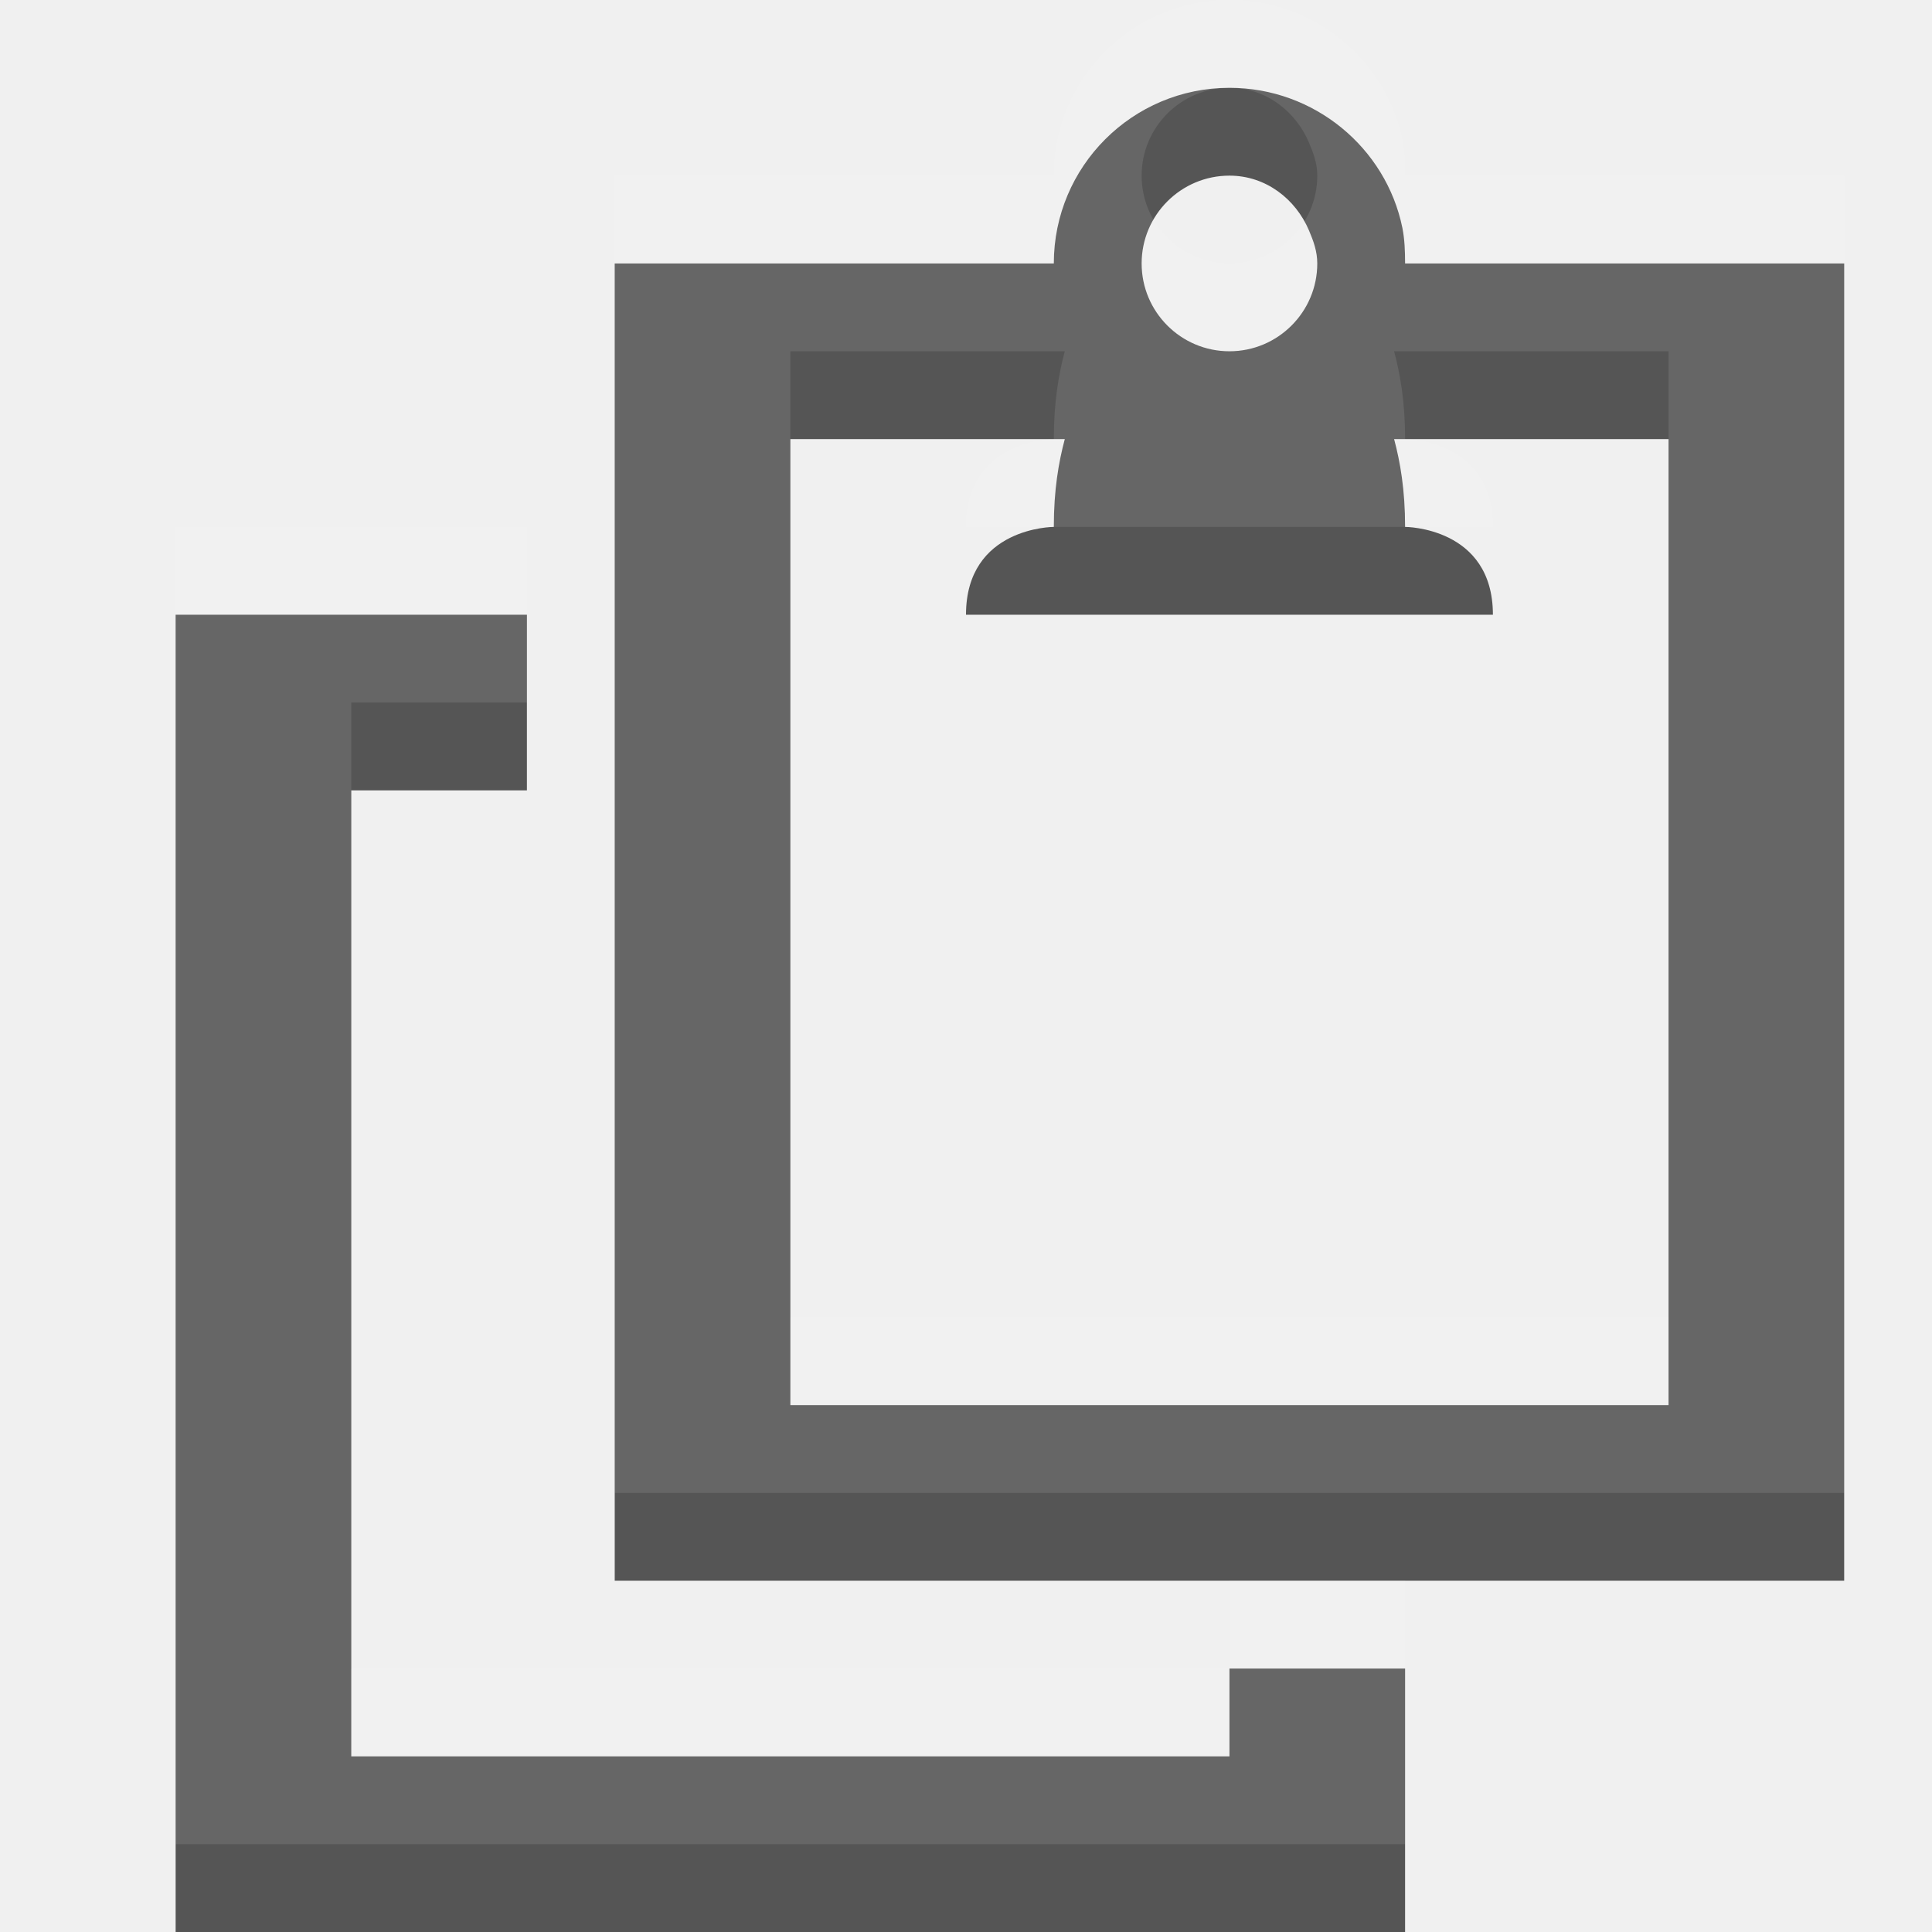
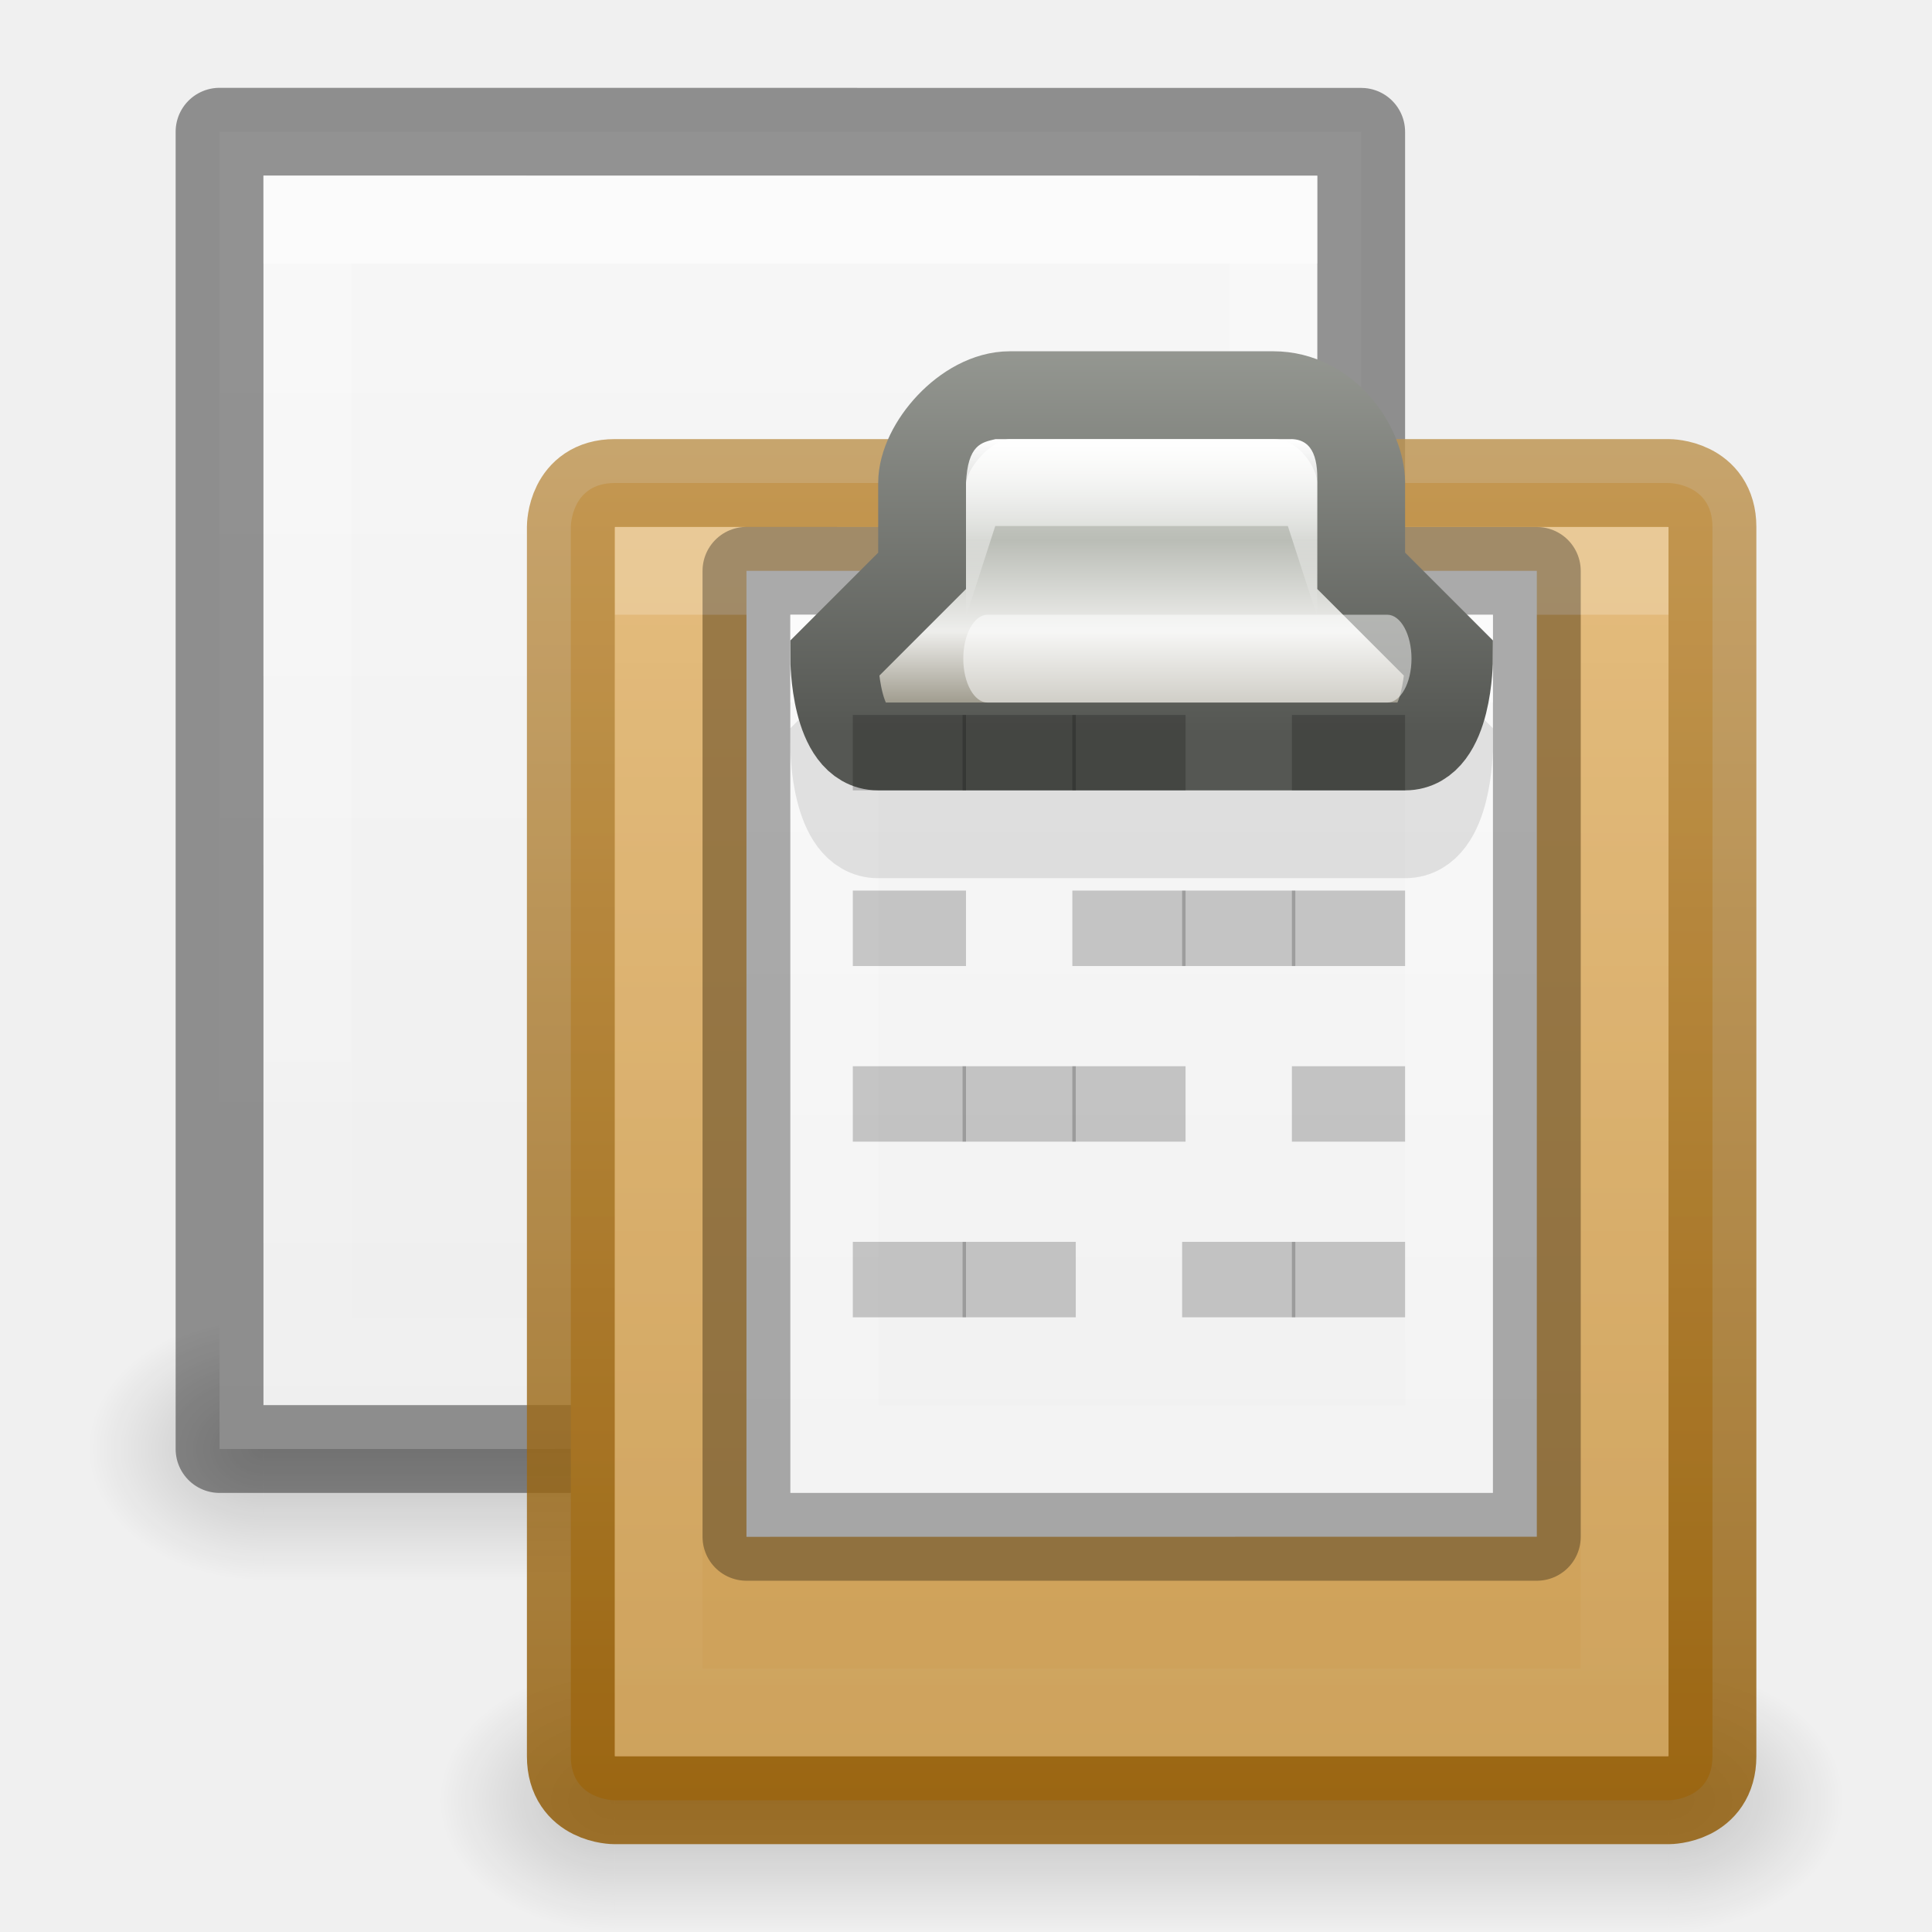
- <svg xmlns="http://www.w3.org/2000/svg" width="22" height="22" id="svg3495" version="1.1">
-   <defs id="defs3497">
-     <clipPath clipPathUnits="userSpaceOnUse" id="clipPath3669">
-       <path d="M 0,96 96,96 96,0 0,0 0,96 z" id="path3671" />
-     </clipPath>
+ <svg xmlns="http://www.w3.org/2000/svg" xmlns:xlink="http://www.w3.org/1999/xlink" version="1.1" width="22" height="22" id="svg3828">
+   <defs id="defs3830">
+     <linearGradient id="linearGradient4085">
+       <stop id="stop4087" offset="0" style="stop-color:#8f5902;stop-opacity:1" />
+       <stop id="stop4089" offset="1" style="stop-color:#bf9450;stop-opacity:1" />
+     </linearGradient>
+     <linearGradient id="linearGradient3801">
+       <stop style="stop-color:#ffffff;stop-opacity:1;" offset="0" id="stop3803" />
+       <stop style="stop-color:#ffffff;stop-opacity:0;" offset="1" id="stop3805" />
+     </linearGradient>
+     <linearGradient id="linearGradient3988-5">
+       <stop style="stop-color:#ededed;stop-opacity:1;" offset="0" id="stop3990-5" />
+       <stop style="stop-color:#fafafa;stop-opacity:1;" offset="1" id="stop3992-0" />
+     </linearGradient>
+     <linearGradient id="linearGradient3952">
+       <stop style="stop-color:#000000;stop-opacity:1;" offset="0" id="stop3954" />
+       <stop style="stop-color:#000000;stop-opacity:0;" offset="1" id="stop3956" />
+     </linearGradient>
+     <linearGradient id="linearGradient3944">
+       <stop style="stop-color:#000000;stop-opacity:1;" offset="0" id="stop3946" />
+       <stop style="stop-color:#000000;stop-opacity:0;" offset="1" id="stop3948" />
+     </linearGradient>
+     <linearGradient id="linearGradient3960">
+       <stop style="stop-color:#000000;stop-opacity:0;" offset="0" id="stop3962" />
+       <stop id="stop3970" offset="0.5" style="stop-color:#000000;stop-opacity:1;" />
+       <stop style="stop-color:#000000;stop-opacity:0;" offset="1" id="stop3964" />
+     </linearGradient>
+     <linearGradient id="linearGradient5772-1">
+       <stop id="stop5774-8" offset="0" style="stop-color:#e2b369;stop-opacity:1" />
+       <stop id="stop5776-7" offset="1" style="stop-color:#c79b55;stop-opacity:1" />
+     </linearGradient>
+     <linearGradient id="linearGradient3881-2-4-1">
+       <stop style="stop-color:#babdb6;stop-opacity:1" offset="0" id="stop3883-6-8-8" />
+       <stop id="stop3895-6-7-4" offset="0.133" style="stop-color:#eeeeec;stop-opacity:1" />
+       <stop id="stop3891-1-9-4" offset="0.531" style="stop-color:#babdb6;stop-opacity:1" />
+       <stop style="stop-color:#eeeeec;stop-opacity:1" offset="0.787" id="stop3893-0-9-8" />
+       <stop style="stop-color:#9c988a;stop-opacity:1;" offset="1" id="stop3885-35-2-2" />
+     </linearGradient>
+     <linearGradient id="linearGradient3869-39-6-5">
+       <stop style="stop-color:#555753;stop-opacity:1;" offset="0" id="stop3871-72-8-0" />
+       <stop style="stop-color:#babdb6;stop-opacity:1" offset="1" id="stop3873-7-4-7" />
+     </linearGradient>
+     <linearGradient id="linearGradient5379-6-6-2">
+       <stop id="stop5381-7-2-9" offset="0" style="stop-color:#ffffff;stop-opacity:1;" />
+       <stop id="stop5383-2-5-8" offset="1" style="stop-color:#ffffff;stop-opacity:0;" />
+     </linearGradient>
+     <radialGradient xlink:href="#linearGradient3952" id="radialGradient3174" gradientUnits="userSpaceOnUse" gradientTransform="matrix(1,0,0,0.75,-25,-14.125)" cx="40" cy="43.5" fx="40" fy="43.5" r="2" />
+     <radialGradient xlink:href="#linearGradient3944" id="radialGradient3176" gradientUnits="userSpaceOnUse" gradientTransform="matrix(1,0,0,0.75,-6,-14.125)" cx="9" cy="43.5" fx="9" fy="43.5" r="2" />
+     <linearGradient xlink:href="#linearGradient3960" id="linearGradient3178" gradientUnits="userSpaceOnUse" gradientTransform="translate(-12,-25)" x1="25" y1="45" x2="25" y2="42" />
+     <linearGradient xlink:href="#linearGradient5772-1" id="linearGradient3180" gradientUnits="userSpaceOnUse" gradientTransform="matrix(0.4857154,0,0,0.4562958,-3.65717,1.34887)" x1="25.132" y1="0.985" x2="25.132" y2="47.013" />
+     <linearGradient xlink:href="#linearGradient3801" id="linearGradient3184" gradientUnits="userSpaceOnUse" gradientTransform="translate(-3,-2)" x1="10" y1="0" x2="10" y2="22" />
+     <linearGradient xlink:href="#linearGradient3988-5" id="linearGradient3186" gradientUnits="userSpaceOnUse" gradientTransform="matrix(-0.4857154,0,0,-0.4562958,23.65717,20.65113)" x1="25.132" y1="0.985" x2="25.132" y2="47.013" />
+     <linearGradient xlink:href="#linearGradient3801" id="linearGradient3188" gradientUnits="userSpaceOnUse" gradientTransform="matrix(-1,0,0,1,23,-1.999999)" x1="10" y1="0" x2="10" y2="22" />
+     <linearGradient xlink:href="#linearGradient3881-2-4-1" id="linearGradient3190" gradientUnits="userSpaceOnUse" gradientTransform="matrix(-0.4945574,0,0,0.5050986,21.63731,-1.778421)" x1="24.635" y1="3.519" x2="24.635" y2="11.541" />
+     <linearGradient xlink:href="#linearGradient3869-39-6-5" id="linearGradient3192" gradientUnits="userSpaceOnUse" gradientTransform="matrix(-0.4945574,0,0,0.5050986,21.63731,-2.788619)" x1="32.912" y1="14.115" x2="32.912" y2="0.352" />
+     <linearGradient xlink:href="#linearGradient5379-6-6-2" id="linearGradient3194" gradientUnits="userSpaceOnUse" gradientTransform="matrix(-0.3331861,0,0,0.5050986,17.6624,-1.019385)" x1="24.498" y1="3.998" x2="24.498" y2="8" />
+     <radialGradient xlink:href="#linearGradient3952" id="radialGradient3196" gradientUnits="userSpaceOnUse" gradientTransform="matrix(1,0,0,0.75,-21,-12.125)" cx="40" cy="43.5" fx="40" fy="43.5" r="2" />
+     <radialGradient xlink:href="#linearGradient3944" id="radialGradient3198" gradientUnits="userSpaceOnUse" gradientTransform="matrix(1,0,0,0.75,-2,-12.125)" cx="9" cy="43.5" fx="9" fy="43.5" r="2" />
+     <linearGradient xlink:href="#linearGradient3960" id="linearGradient3200" gradientUnits="userSpaceOnUse" gradientTransform="translate(-8,-23)" x1="25" y1="45" x2="25" y2="42" />
+     <linearGradient xlink:href="#linearGradient3988-5" id="linearGradient3202" gradientUnits="userSpaceOnUse" gradientTransform="matrix(0.4857154,0,0,-0.4562958,0.34283,22.65113)" x1="25.132" y1="0.985" x2="25.132" y2="47.013" />
+     <linearGradient xlink:href="#linearGradient3801" id="linearGradient3204" gradientUnits="userSpaceOnUse" gradientTransform="translate(1,0)" x1="10" y1="0" x2="10" y2="22" />
+     <linearGradient xlink:href="#linearGradient4085" id="linearGradient4083" x1="9" y1="18.5" x2="9" y2="2.5" gradientUnits="userSpaceOnUse" />
  </defs>
-   <g id="layer1" transform="translate(0,-26)">
-     <g id="g3768" transform="matrix(-1,0,0,1,23,0)">
-       <path id="rect2997" d="m 21,48 0,-15 -4,0 0,2 2,0 0,11 -10,0 0,-1 -2,0 0,3 z" style="color:#000000;fill:#555555;fill-opacity:1;fill-rule:nonzero;stroke:none;stroke-width:4;marker:none;visibility:visible;display:inline;overflow:visible;enable-background:accumulate" />
-       <path style="color:#000000;fill:#555555;fill-opacity:1;fill-rule:nonzero;stroke:none;stroke-width:4;marker:none;visibility:visible;display:inline;overflow:visible;enable-background:accumulate" d="M 9,27 C 8.034,27 7.218,27.682 7.031,28.594 7.005,28.724 7,28.862 7,29 L 2,29 2,44 14.344,44 16,44 l 0,-3 0,-12 -5,0 c 0,-1.105 -0.895,-2 -2,-2 z m 0,1 c 0.552,0 1,0.448 1,1 0,0.552 -0.448,1 -1,1 C 8.448,30 8,29.552 8,29 8,28.862 8.043,28.745 8.094,28.625 8.246,28.266 8.586,28 9,28 z m -5,3 3.125,0 C 7.055,31.263 7,31.577 7,32 7,32 6,32 6,33 l 6,0 c 0,-1 -1,-1 -1,-1 0,-0.423 -0.055,-0.737 -0.125,-1 l 3.125,0 0,10 0,1 -10,0 z" id="path3810" />
+   <g id="layer1" style="display:inline">
+     <g id="g3165" transform="translate(-4,-4)">
+       <path id="rect3940" d="m 19,19 0,3 0.5,0 C 20.331,22 21,21.331 21,20.5 21,19.669 20.331,19 19.5,19 z" style="opacity:0.2;fill:url(#radialGradient3196);fill-opacity:1;stroke:none" />
+       <path id="rect3942" d="M 6.406,19 C 5.627,19 5,19.627 5,20.406 l 0,0.188 C 5,21.373 5.627,22 6.406,22 L 7,22 7,19 z" style="opacity:0.2;fill:url(#radialGradient3198);fill-opacity:1;stroke:none" />
+       <path id="rect3938" d="m 7,19 12,0 0,3 -12,0 z" style="opacity:0.2;fill:url(#linearGradient3200);fill-opacity:1;stroke:none" />
+       <path style="fill:url(#linearGradient3202);fill-opacity:1;stroke:none;display:inline" id="path4160-3" d="m 6.5,20.5 c 3.896,0 13,-0.001 13,-0.001 l 2.1e-5,-14.999 c 0,0 -7.333,0 -13,0 0,7 0,8 0,15 z" />
+       <path style="opacity:0.41;fill:none;stroke:#000000;stroke-width:1;stroke-linecap:butt;stroke-linejoin:round;stroke-miterlimit:4;stroke-opacity:1;stroke-dasharray:none;stroke-dashoffset:0;display:inline" id="path4160-3-5" d="m 6.5,5.5 c 3.896,0 13,0.001 13,0.001 l 2.1e-5,14.999 c 0,0 -7.333,0 -13,0 0,-7 0,-8 0,-15 z" />
+       <path id="path3780" d="m 7,6 0,1 c 4.158,7.52e-5 11.293,-7.52e-5 12,0 l 0,-1 c -0.707,-7.52e-5 -7.842,7.52e-5 -12,0 z" style="opacity:0.4;fill:#ffffff;fill-opacity:1;stroke:none;display:inline" />
+       <path id="rect3796" d="M 7,6 7,20 19,20 19,6 z M 8,7 18,7 18,19 8,19 z" style="opacity:0.4;fill:url(#linearGradient3204);fill-opacity:1" />
    </g>
-     <g id="g3772" style="opacity:0.1;fill:#ffffff;fill-opacity:1" transform="matrix(-1,0,0,1,23,-1)">
-       <path style="color:#000000;fill:#ffffff;fill-opacity:1;fill-rule:nonzero;stroke:none;stroke-width:4;marker:none;visibility:visible;display:inline;overflow:visible;enable-background:accumulate" d="m 21,48 0,-15 -4,0 0,2 2,0 0,11 -10,0 0,-1 -2,0 0,3 z" id="path3774" />
-       <path id="path3776" d="M 9,27 C 8.034,27 7.218,27.682 7.031,28.594 7.005,28.724 7,28.862 7,29 L 2,29 2,44 14.344,44 16,44 l 0,-3 0,-12 -5,0 c 0,-1.105 -0.895,-2 -2,-2 z m 0,1 c 0.552,0 1,0.448 1,1 0,0.552 -0.448,1 -1,1 C 8.448,30 8,29.552 8,29 8,28.862 8.043,28.745 8.094,28.625 8.246,28.266 8.586,28 9,28 z m -5,3 3.125,0 C 7.055,31.263 7,31.577 7,32 7,32 6,32 6,33 l 6,0 c 0,-1 -1,-1 -1,-1 0,-0.423 -0.055,-0.737 -0.125,-1 l 3.125,0 0,10 0,1 -10,0 z" style="color:#000000;fill:#ffffff;fill-opacity:1;fill-rule:nonzero;stroke:none;stroke-width:4;marker:none;visibility:visible;display:inline;overflow:visible;enable-background:accumulate" />
+     <g id="g3129" transform="translate(4,4)">
+       <g transform="translate(0,-2)" id="g4349">
+         <path id="path4281" d="m 15,17 0,3 0.5,0 C 16.331,20 17,19.331 17,18.5 17,17.669 16.331,17 15.5,17 z" style="opacity:0.2;fill:url(#radialGradient3174);fill-opacity:1;stroke:none" />
+         <path id="path4283" d="M 2.406,17 C 1.627,17 1,17.627 1,18.406 l 0,0.188 C 1,19.373 1.627,20 2.406,20 L 3,20 3,17 z" style="opacity:0.2;fill:url(#radialGradient3176);fill-opacity:1;stroke:none" />
+         <path id="path4285" d="m 3,17 12,0 0,3 -12,0 z" style="opacity:0.2;fill:url(#linearGradient3178);fill-opacity:1;stroke:none" />
+         <path style="fill:url(#linearGradient3180);fill-opacity:1;stroke:none;display:inline" id="path4287" d="m 3,3.5 12,0 c 0,0 0.5,0 0.5,0.5 l 0,14 c 0,0.5 -0.5,0.5 -0.5,0.5 l -12,0 c 0,0 -0.5,0 -0.5,-0.5 l 0,-14 c 0,0 0,-0.5 0.5,-0.5 z" />
+         <path id="path4293" d="M 3,4 3,18 15,18 15,4 z M 4,5 14,5 14,17 4,17 z" style="opacity:0.2;fill:url(#linearGradient3184);fill-opacity:1" />
+         <path id="path4291" d="m 3,4 0,1 c 4.158,7.52e-5 11.293,-7.52e-5 12,0 l 0,-1 c -0.707,-7.52e-5 -7.842,7.52e-5 -12,0 z" style="opacity:0.2;fill:#ffffff;fill-opacity:1;stroke:none;display:inline" />
+         <path d="m 3,3.5 12,0 c 0,0 0.5,0 0.5,0.5 l 0,14 c 0,0.5 -0.5,0.5 -0.5,0.5 l -12,0 c 0,0 -0.5,0 -0.5,-0.5 l 0,-14 c 0,0 0,-0.5 0.5,-0.5 z" id="path3307" style="fill:none;fill-opacity:1;stroke:url(#linearGradient4083);display:inline;stroke-opacity:1;opacity:0.81" />
+       </g>
+       <g transform="matrix(-1,0,0,1,22,-1.000001)" id="g3985">
+         <path style="fill:url(#linearGradient3186);fill-opacity:1;stroke:none;display:inline" id="path3973" d="m 17.5,14.5 c -3.896,0 -9,-0.001 -9,-0.001 l -2.1e-5,-10.999 c 0,0 3.333,0 9,0 0,7 0,4 0,11 z" />
+         <path style="opacity:0.31;fill:none;stroke:#000000;stroke-width:1;stroke-linecap:butt;stroke-linejoin:round;stroke-miterlimit:4;stroke-opacity:1;stroke-dasharray:none;stroke-dashoffset:0;display:inline" id="path3975" d="m 17.5,3.5 c -3.896,0 -9,0.001 -9,0.001 l -2.1e-5,10.999 c 0,0 3.333,0 9,0 0,-7 0,-4 0,-11 z" />
+         <path id="path3977" d="m 17,4 0,1 c -4.158,7.52e-5 -7.293,-7.52e-5 -8,0 l 0,-1 c 0.707,-7.52e-5 3.842,7.52e-5 8,0 z" style="opacity:0.4;fill:#ffffff;fill-opacity:1;stroke:none;display:inline" />
+         <path id="path3979" d="m 17,4 0,10 -8,0 0,-10 z m -1,1 -6,0 0,8 6,0 z" style="opacity:0.4;fill:url(#linearGradient3188);fill-opacity:1" />
+       </g>
+       <path d="m 6,5.5 c -0.5,0 -0.5,-1 -0.5,-1 l 1,-1 0,-1 c 0,-0.415 0.502,-1 1,-1 l 3,0 c 0.6,0 1,0.589 1,1 l 0,1 1,1 c 0,0 0,1 -0.5,1 z" id="path5584-8-6-5" style="opacity:0.1;color:#000000;fill:#000000;fill-opacity:1;fill-rule:nonzero;stroke:#000000;stroke-width:1;stroke-linecap:butt;stroke-linejoin:miter;stroke-miterlimit:4;stroke-opacity:1;stroke-dasharray:none;stroke-dashoffset:0;marker:none;visibility:visible;display:block;overflow:visible;enable-background:accumulate" />
+       <path d="m 6,4.5 c -0.5,0 -0.5,-1 -0.5,-1 l 1,-1 0,-1 c 0,-0.416 0.502,-1 1,-1 l 3,0 c 0.6,0 1,0.589 1,1 l 0,1 1,1 c 0,0 0,1 -0.5,1 z" id="path5584-8-6" style="color:#000000;fill:url(#linearGradient3190);fill-opacity:1;fill-rule:nonzero;stroke:url(#linearGradient3192);stroke-width:1;stroke-linecap:butt;stroke-linejoin:miter;stroke-miterlimit:4;stroke-opacity:1;stroke-dasharray:none;stroke-dashoffset:0;marker:none;visibility:visible;display:block;overflow:visible;enable-background:accumulate" />
+       <rect transform="scale(-1,1)" height="1" id="rect5594-4-8" rx="0.276" ry="0.5" style="opacity:0.5;color:#000000;fill:#ffffff;fill-opacity:1;fill-rule:nonzero;stroke:none;stroke-width:1;marker:none;visibility:visible;display:block;overflow:visible;enable-background:accumulate" width="5.104" x="-12.073" y="3" />
+       <path d="m 10.999,3.021 0,-1.515 c 0.013,-0.319 -0.069,-0.522 -0.333,-0.505 l -3.332,0 C 7.179,1.038 7.019,1.06 7,1.506 l 0,1.515 0.333,-1.031 3.332,0 z" id="path5377-6-6" style="color:#000000;fill:url(#linearGradient3194);fill-opacity:1;fill-rule:nonzero;stroke:none;stroke-width:1;marker:none;visibility:visible;display:inline;overflow:visible;enable-background:accumulate" />
+       <g transform="matrix(-1,0,0,1,21.75,-0.429688)" id="g4032">
+         <path id="path26173" style="font-size:2px;font-style:normal;font-variant:normal;font-weight:normal;font-stretch:normal;line-height:100%;letter-spacing:0px;word-spacing:0px;opacity:0.2;fill:#000000;fill-opacity:1;stroke:none;font-family:BLOKK Neue;-inkscape-font-specification:BLOKK Neue" d="m 11.039,5.43 0,-0.859 -1.289,0 0,0.859 1.289,0" />
+         <path id="path26177" style="font-size:2px;font-style:normal;font-variant:normal;font-weight:normal;font-stretch:normal;line-height:100%;letter-spacing:0px;word-spacing:0px;opacity:0.2;fill:#000000;fill-opacity:1;stroke:none;font-family:BLOKK Neue;-inkscape-font-specification:BLOKK Neue" d="m 13.539,5.43 0,-0.859 -1.289,0 0,0.859 1.289,0" />
+         <path id="path26179" style="font-size:2px;font-style:normal;font-variant:normal;font-weight:normal;font-stretch:normal;line-height:100%;letter-spacing:0px;word-spacing:0px;opacity:0.2;fill:#000000;fill-opacity:1;stroke:none;font-family:BLOKK Neue;-inkscape-font-specification:BLOKK Neue" d="m 14.789,5.43 0,-0.859 -1.289,0 0,0.859 1.289,0" />
+         <path id="path26181" style="font-size:2px;font-style:normal;font-variant:normal;font-weight:normal;font-stretch:normal;line-height:100%;letter-spacing:0px;word-spacing:0px;opacity:0.2;fill:#000000;fill-opacity:1;stroke:none;font-family:BLOKK Neue;-inkscape-font-specification:BLOKK Neue" d="m 16.039,5.43 0,-0.859 -1.289,0 0,0.859 1.289,0" />
+         <path id="path26203" style="font-size:2px;font-style:normal;font-variant:normal;font-weight:normal;font-stretch:normal;line-height:100%;letter-spacing:0px;word-spacing:0px;opacity:0.2;fill:#000000;fill-opacity:1;stroke:none;font-family:BLOKK Neue;-inkscape-font-specification:BLOKK Neue" d="m 11.039,7.43 0,-0.859 -1.289,0 0,0.859 1.289,0" />
+         <path id="path26205" style="font-size:2px;font-style:normal;font-variant:normal;font-weight:normal;font-stretch:normal;line-height:100%;letter-spacing:0px;word-spacing:0px;opacity:0.2;fill:#000000;fill-opacity:1;stroke:none;font-family:BLOKK Neue;-inkscape-font-specification:BLOKK Neue" d="m 12.289,7.43 0,-0.859 -1.289,0 0,0.859 1.289,0" />
+         <path id="path26207" style="font-size:2px;font-style:normal;font-variant:normal;font-weight:normal;font-stretch:normal;line-height:100%;letter-spacing:0px;word-spacing:0px;opacity:0.2;fill:#000000;fill-opacity:1;stroke:none;font-family:BLOKK Neue;-inkscape-font-specification:BLOKK Neue" d="m 13.539,7.43 0,-0.859 -1.289,0 0,0.859 1.289,0" />
+         <path id="path26219" style="font-size:2px;font-style:normal;font-variant:normal;font-weight:normal;font-stretch:normal;line-height:100%;letter-spacing:0px;word-spacing:0px;opacity:0.2;fill:#000000;fill-opacity:1;stroke:none;font-family:BLOKK Neue;-inkscape-font-specification:BLOKK Neue" d="m 11.039,9.43 0,-0.859 -1.289,0 0,0.859 1.289,0" />
+         <path id="path26223" style="font-size:2px;font-style:normal;font-variant:normal;font-weight:normal;font-stretch:normal;line-height:100%;letter-spacing:0px;word-spacing:0px;opacity:0.2;fill:#000000;fill-opacity:1;stroke:none;font-family:BLOKK Neue;-inkscape-font-specification:BLOKK Neue" d="m 13.539,9.43 0,-0.859 -1.289,0 0,0.859 1.289,0" />
+         <path id="path26225" style="font-size:2px;font-style:normal;font-variant:normal;font-weight:normal;font-stretch:normal;line-height:100%;letter-spacing:0px;word-spacing:0px;opacity:0.2;fill:#000000;fill-opacity:1;stroke:none;font-family:BLOKK Neue;-inkscape-font-specification:BLOKK Neue" d="m 14.789,9.43 0,-0.859 -1.289,0 0,0.859 1.289,0" />
+         <path id="path26227" style="font-size:2px;font-style:normal;font-variant:normal;font-weight:normal;font-stretch:normal;line-height:100%;letter-spacing:0px;word-spacing:0px;opacity:0.2;fill:#000000;fill-opacity:1;stroke:none;font-family:BLOKK Neue;-inkscape-font-specification:BLOKK Neue" d="m 16.039,9.43 0,-0.859 -1.289,0 0,0.859 1.289,0" />
+         <path id="path26241" style="font-size:2px;font-style:normal;font-variant:normal;font-weight:normal;font-stretch:normal;line-height:100%;letter-spacing:0px;word-spacing:0px;opacity:0.2;fill:#000000;fill-opacity:1;stroke:none;font-family:BLOKK Neue;-inkscape-font-specification:BLOKK Neue" d="m 11.039,11.43 0,-0.859 -1.289,0 0,0.859 1.289,0" />
+         <path id="path26243" style="font-size:2px;font-style:normal;font-variant:normal;font-weight:normal;font-stretch:normal;line-height:100%;letter-spacing:0px;word-spacing:0px;opacity:0.2;fill:#000000;fill-opacity:1;stroke:none;font-family:BLOKK Neue;-inkscape-font-specification:BLOKK Neue" d="m 12.289,11.43 0,-0.859 -1.289,0 0,0.859 1.289,0" />
+         <path id="path26247" style="font-size:2px;font-style:normal;font-variant:normal;font-weight:normal;font-stretch:normal;line-height:100%;letter-spacing:0px;word-spacing:0px;opacity:0.2;fill:#000000;fill-opacity:1;stroke:none;font-family:BLOKK Neue;-inkscape-font-specification:BLOKK Neue" d="m 14.789,11.43 0,-0.859 -1.289,0 0,0.859 1.289,0" />
+         <path id="path26249" style="font-size:2px;font-style:normal;font-variant:normal;font-weight:normal;font-stretch:normal;line-height:100%;letter-spacing:0px;word-spacing:0px;opacity:0.2;fill:#000000;fill-opacity:1;stroke:none;font-family:BLOKK Neue;-inkscape-font-specification:BLOKK Neue" d="m 16.039,11.43 0,-0.859 -1.289,0 0,0.859 1.289,0" />
+         <path d="m 16.039,7.43 0,-0.859 -1.289,0 0,0.859 1.289,0" style="font-size:2px;font-style:normal;font-variant:normal;font-weight:normal;font-stretch:normal;line-height:100%;letter-spacing:0px;word-spacing:0px;opacity:0.2;fill:#000000;fill-opacity:1;stroke:none;font-family:BLOKK Neue;-inkscape-font-specification:BLOKK Neue" id="path4459" />
+       </g>
    </g>
  </g>
+   <g id="layer2" />
</svg>
